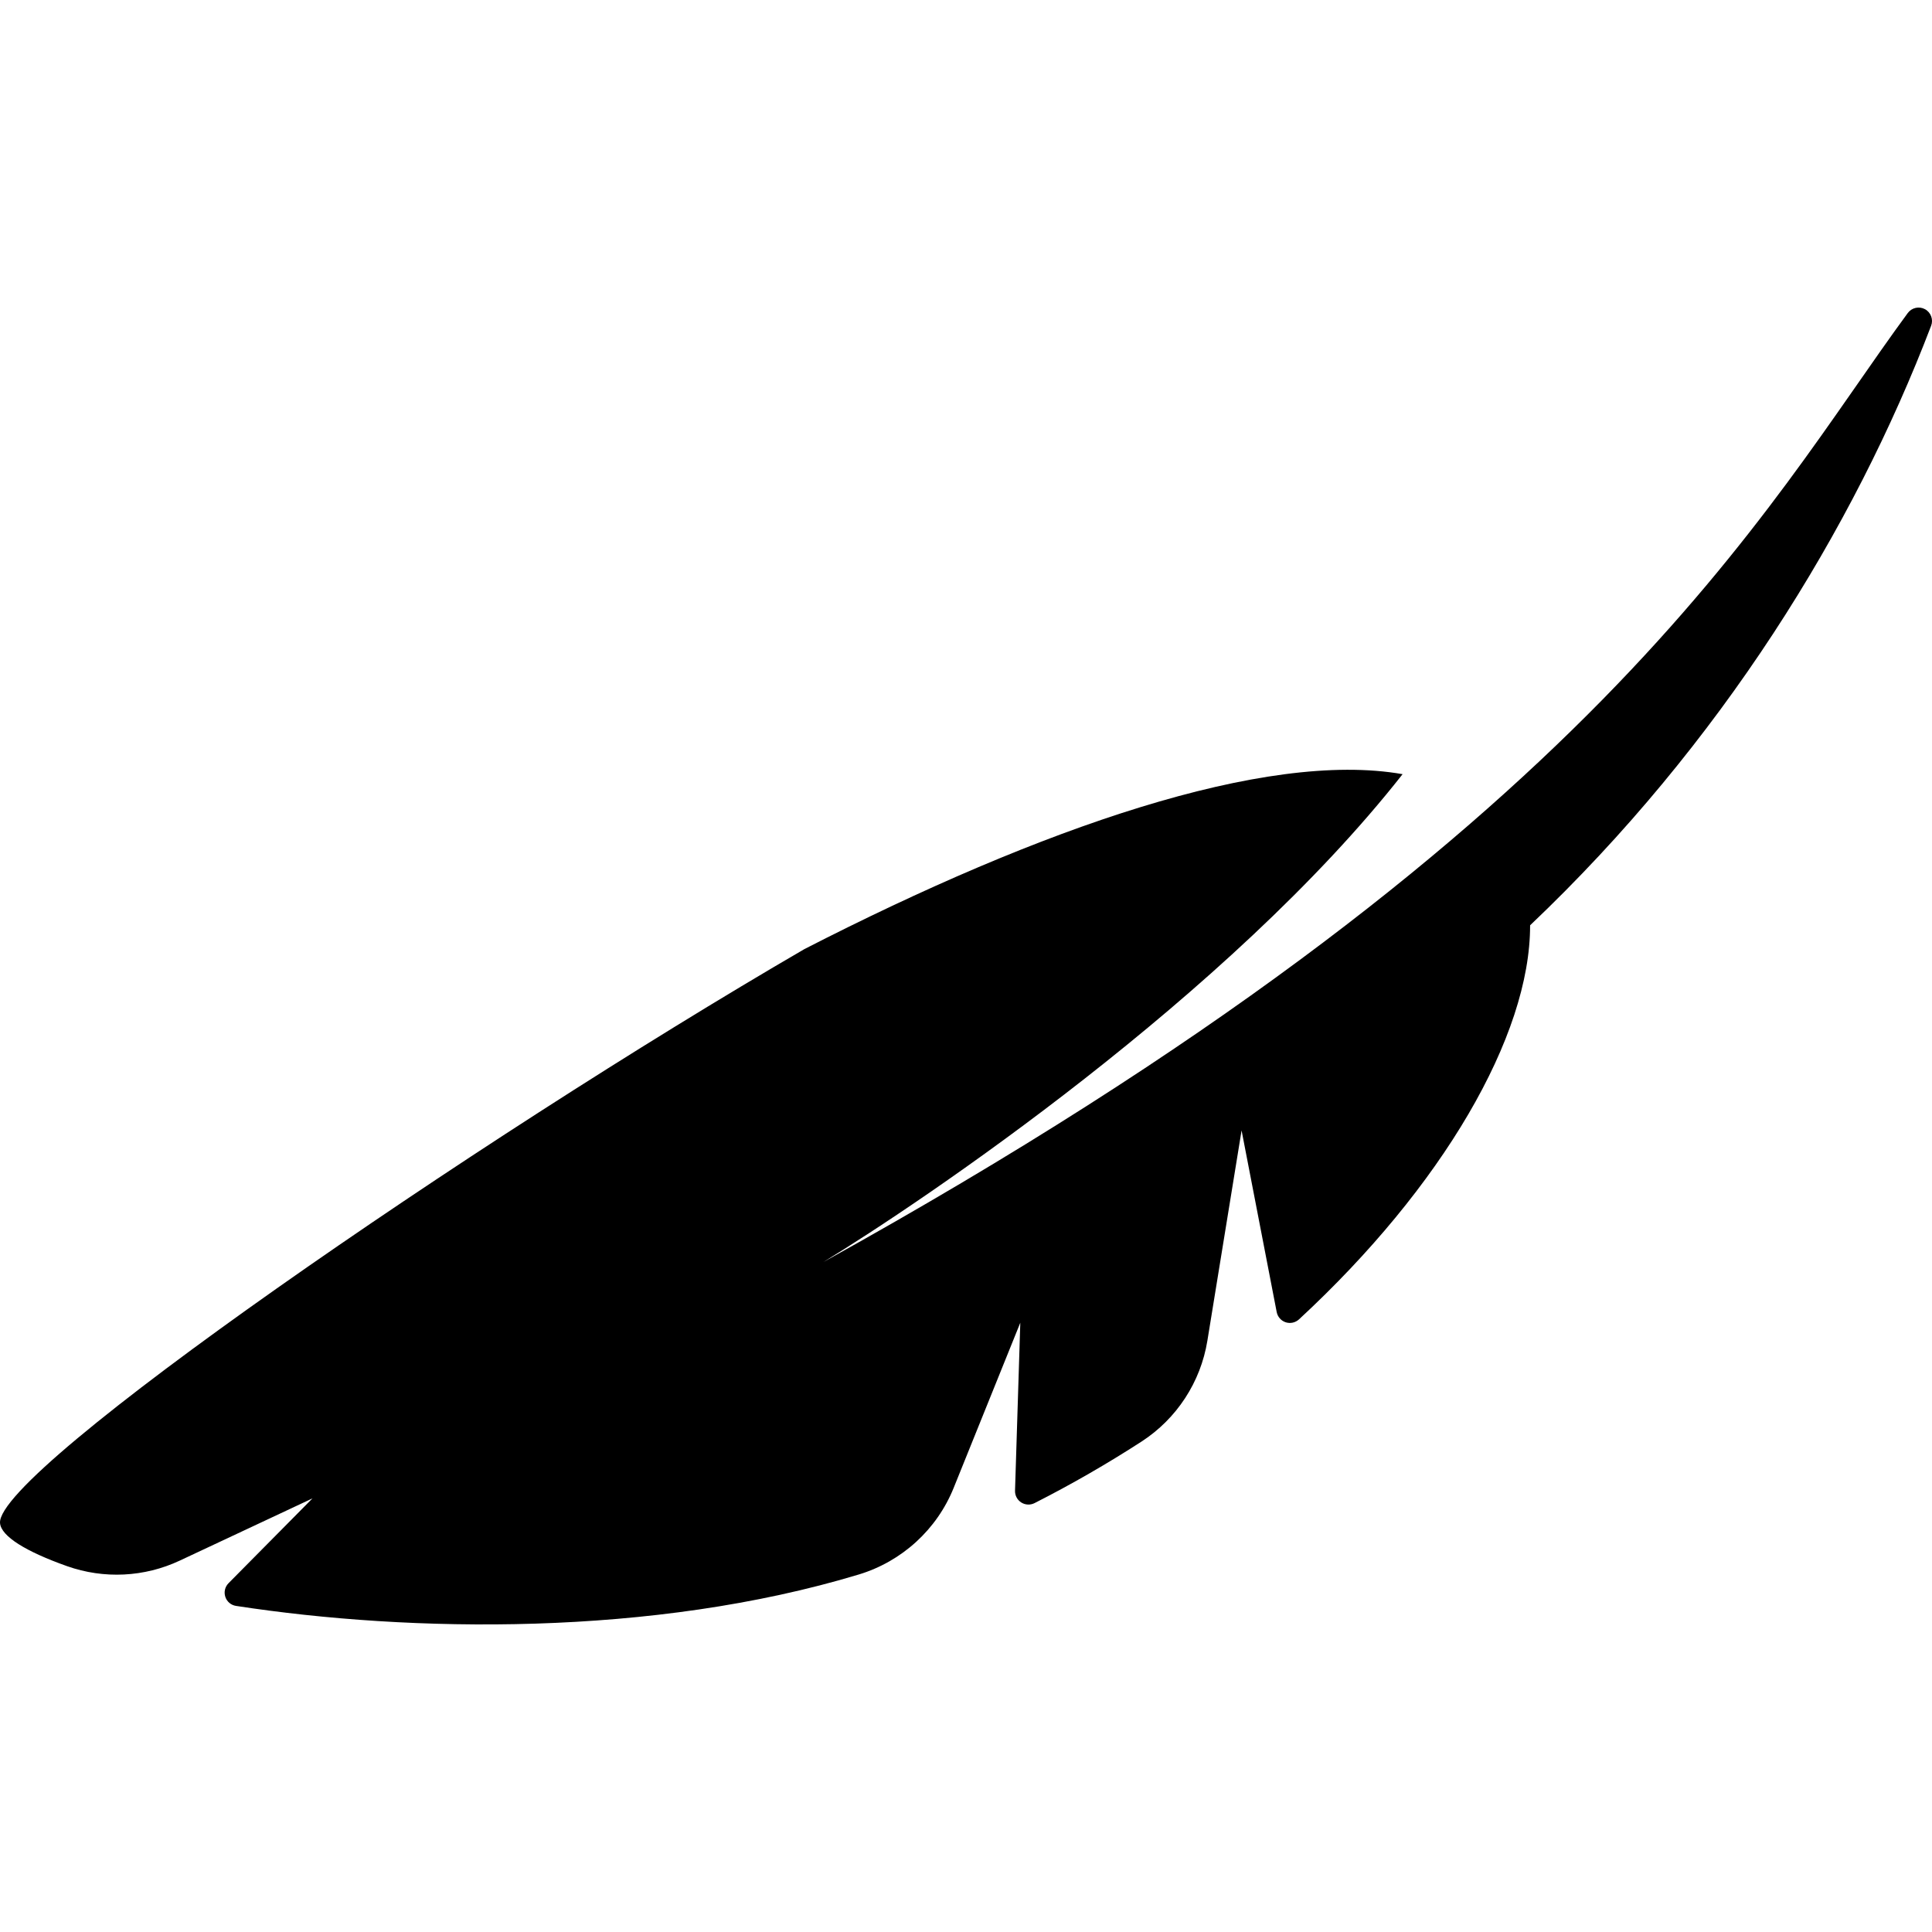
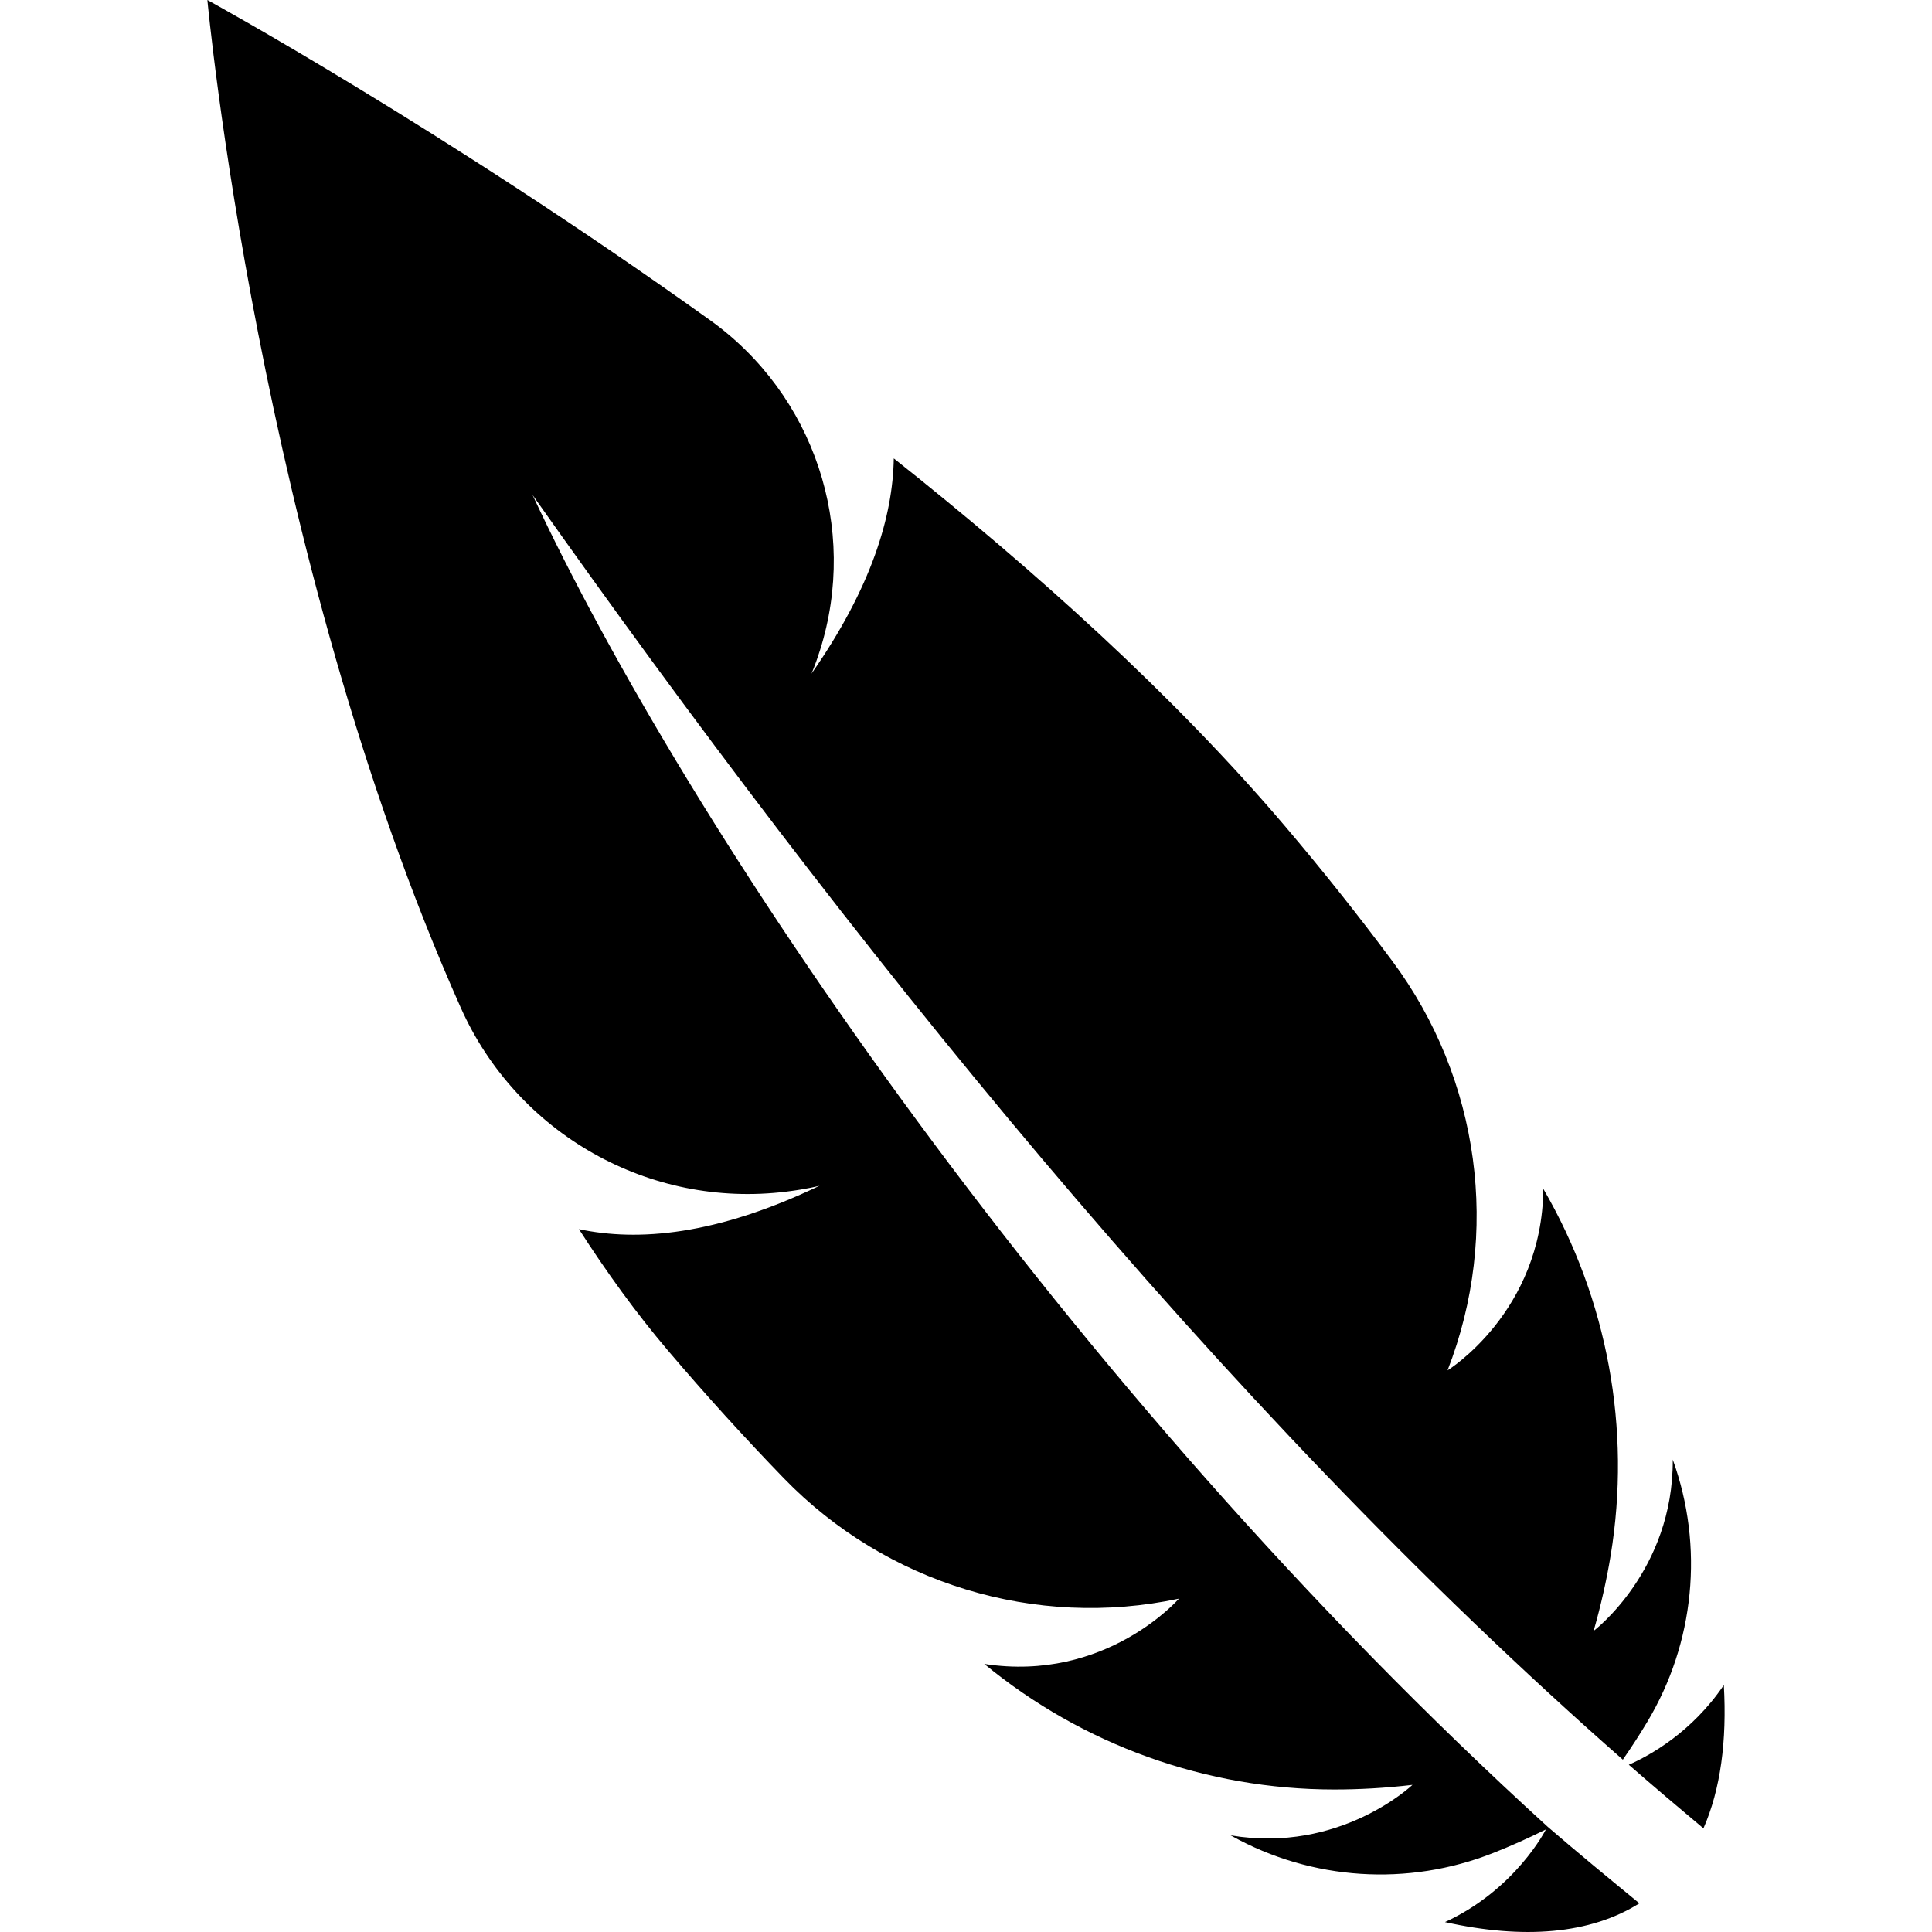
- <svg xmlns="http://www.w3.org/2000/svg" version="1.1" id="Capa_1" x="0px" y="0px" viewBox="0 0 494.247 494.247" style="enable-background:new 0 0 494.247 494.247;" xml:space="preserve">
-   <path d="M210.655,322.844c25.283-15.403,103.704-68.195,148.158-124.795c-35.167-6.178-92.562,13.739-153.043,44.758  C121.411,291.832-1.069,376.223,0.007,389.633c0.273,3.381,6.596,7.286,17.17,11.031c9.415,3.325,19.756,2.82,28.803-1.423  l33.959-15.922l-21.476,21.699c-0.907,0.916-1.229,2.266-0.819,3.495c0.403,1.229,1.463,2.121,2.74,2.313  c44.646,6.855,106.518,7.914,159.327-8.041c11.014-3.335,19.964-11.498,24.263-22.167l17.04-42.236l-1.349,42.974  c-0.033,1.214,0.569,2.355,1.591,3.006c1.02,0.65,2.313,0.714,3.398,0.168c9.512-4.829,18.655-10.108,27.373-15.746  c9.005-5.841,15.128-15.208,16.847-25.806l8.749-53.788l8.982,46.461c0.242,1.229,1.117,2.226,2.307,2.619  c1.181,0.385,2.483,0.095,3.398-0.747c36.668-33.905,59.172-72.476,59.124-100.813c48.944-46.461,82.8-101.559,102.587-153.364  c0.619-1.607-0.056-3.423-1.558-4.242c-1.51-0.827-3.398-0.402-4.418,0.98C451.398,129.928,408.841,213.105,210.655,322.844z" />
+ <svg xmlns="http://www.w3.org/2000/svg" version="1.1" id="Capa_1" x="0px" y="0px" viewBox="0 0 488.929 488.929" style="enable-background:new 0 0 488.929 488.929;" xml:space="preserve">
+   <g>
+     <path d="M436.246,426.438c-8.058,11.935-18.773,17.861-24.049,20.166c6.239,5.45,12.552,10.792,18.89,16.1   C435.423,452.834,437.053,440.554,436.246,426.438z" />
+     <path d="M391.694,462.324c-122.516-111.568-217.796-253.08-256.925-337.076c79.065,111.962,173.382,230.059,275.921,320.07   c2.215-3.193,4.263-6.362,6.149-9.505c12.032-20.009,14.436-44.463,6.485-66.439l0,0c0.165,28.092-20.026,43.359-20.026,43.359   c1.893-6.61,3.301-12.98,4.305-19.078c5.268-31.977-0.757-64.785-17.037-92.795c-0.28,31.17-24.24,45.936-24.24,45.936   c13.514-34.636,8.197-73.757-13.984-103.593c-8.486-11.415-17.548-22.832-27.187-34.174   c-28.083-33.048-63.287-64.728-98.968-93.026c-0.231,14.601-5.622,32.685-20.832,54.488c0,0,0.937-2.073,2.156-5.925   c9.802-30.973-1.465-64.694-27.886-83.592C111.425,32.206,52.484,0,52.484,0s12.948,140.179,64.103,254.982   c14.247,31.96,47.738,50.909,82.463,46.578c5.359-0.666,8.347-1.482,8.347-1.482c-26.158,12.553-45.962,14.166-60.885,10.98   c7.006,10.906,14.47,21.236,22.495,30.684c9.639,11.343,19.449,22.124,29.351,32.348c25.813,26.65,63.707,38.231,99.997,30.479l0,0   c0,0-18.446,21.277-49.271,16.518c24.914,20.52,56.183,31.755,88.457,31.78c6.304,0.008,12.946-0.354,19.909-1.168   c0,0-18.322,17.465-46.019,12.774c0.083,0.04,0.165,0.089,0.239,0.132c20.322,11.301,44.643,12.873,66.259,4.312   c4.337-1.719,8.774-3.687,13.292-5.942c0,0-7.629,15.186-25.54,23.449c19.903,4.428,36.751,3.07,49.196-4.749   C407.092,475.297,399.323,468.91,391.694,462.324z" />
+   </g>
  <g>
</g>
  <g>
</g>
  <g>
</g>
  <g>
</g>
  <g>
</g>
  <g>
</g>
  <g>
</g>
  <g>
</g>
  <g>
</g>
  <g>
</g>
  <g>
</g>
  <g>
</g>
  <g>
</g>
  <g>
</g>
  <g>
</g>
</svg>
